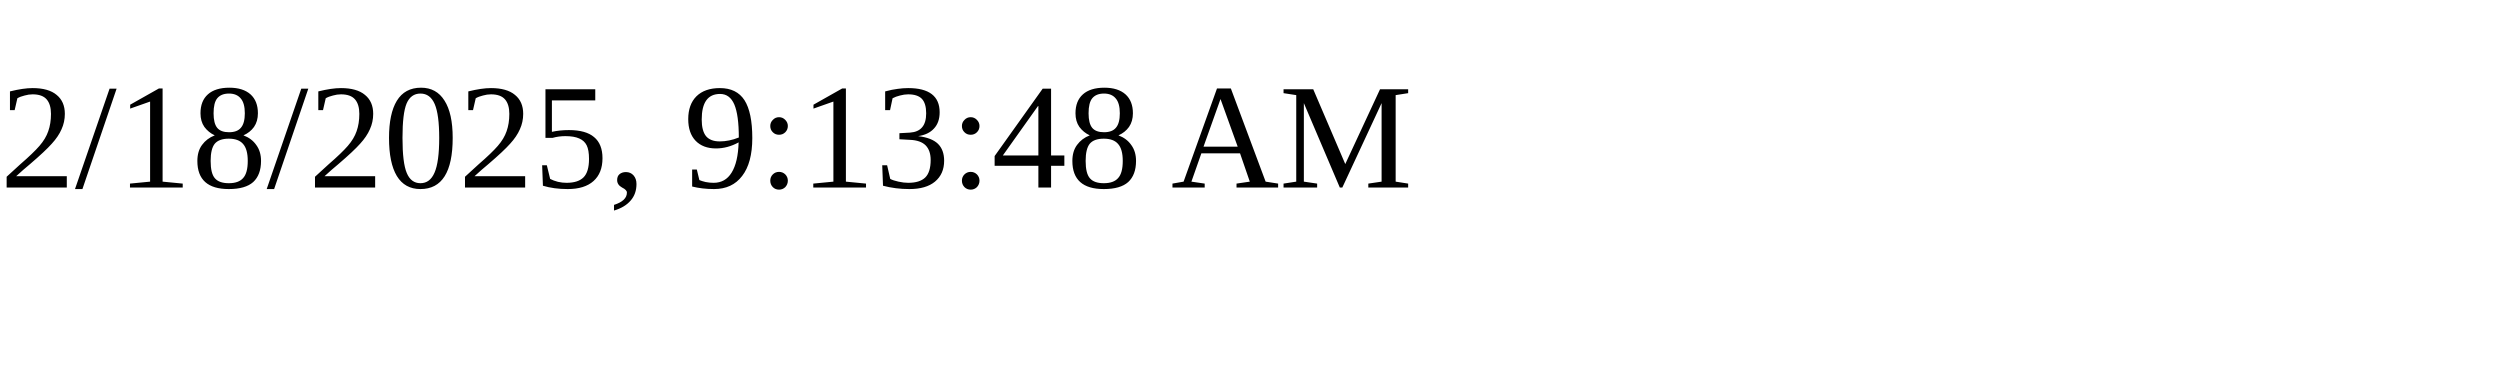
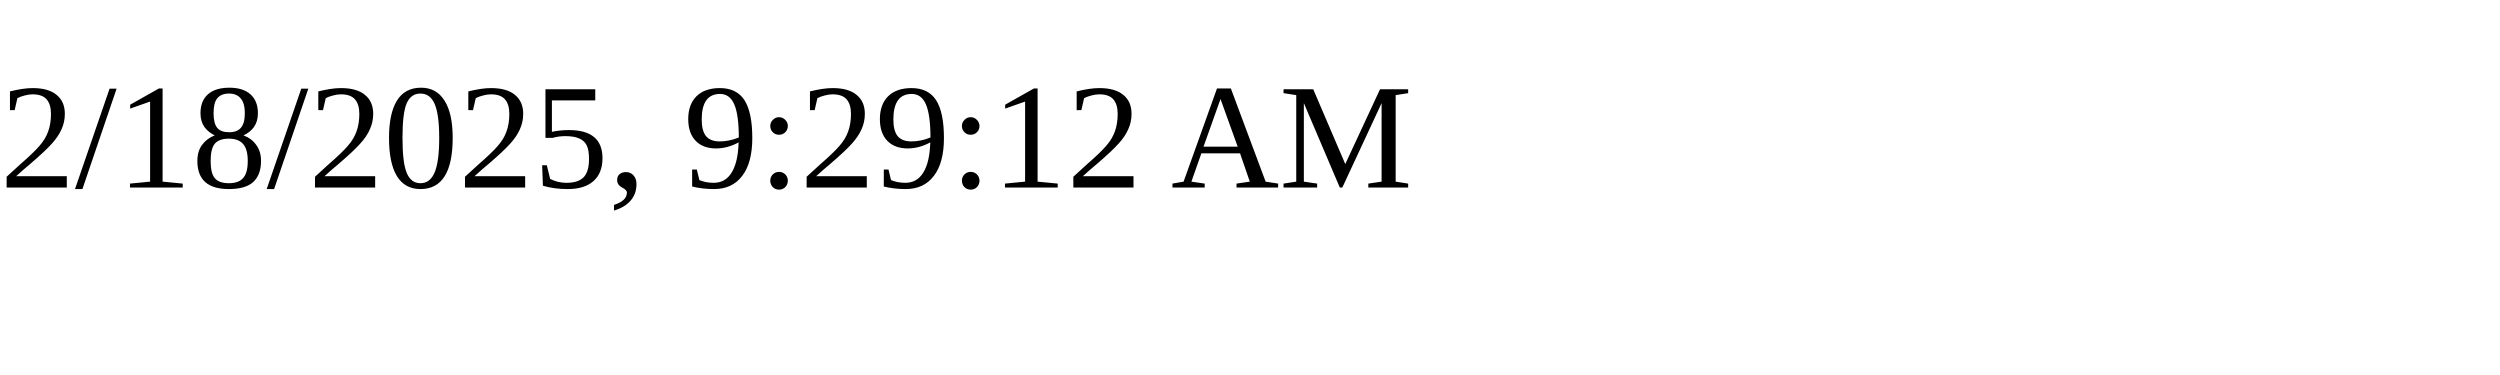
<svg xmlns="http://www.w3.org/2000/svg" height="30" width="200">
-   <text x="0" y="15">2/18/2025, 9:13:48 AM</text>
+   <text x="0" y="15">2/18/2025, 9:29:12 AM</text>
</svg>
